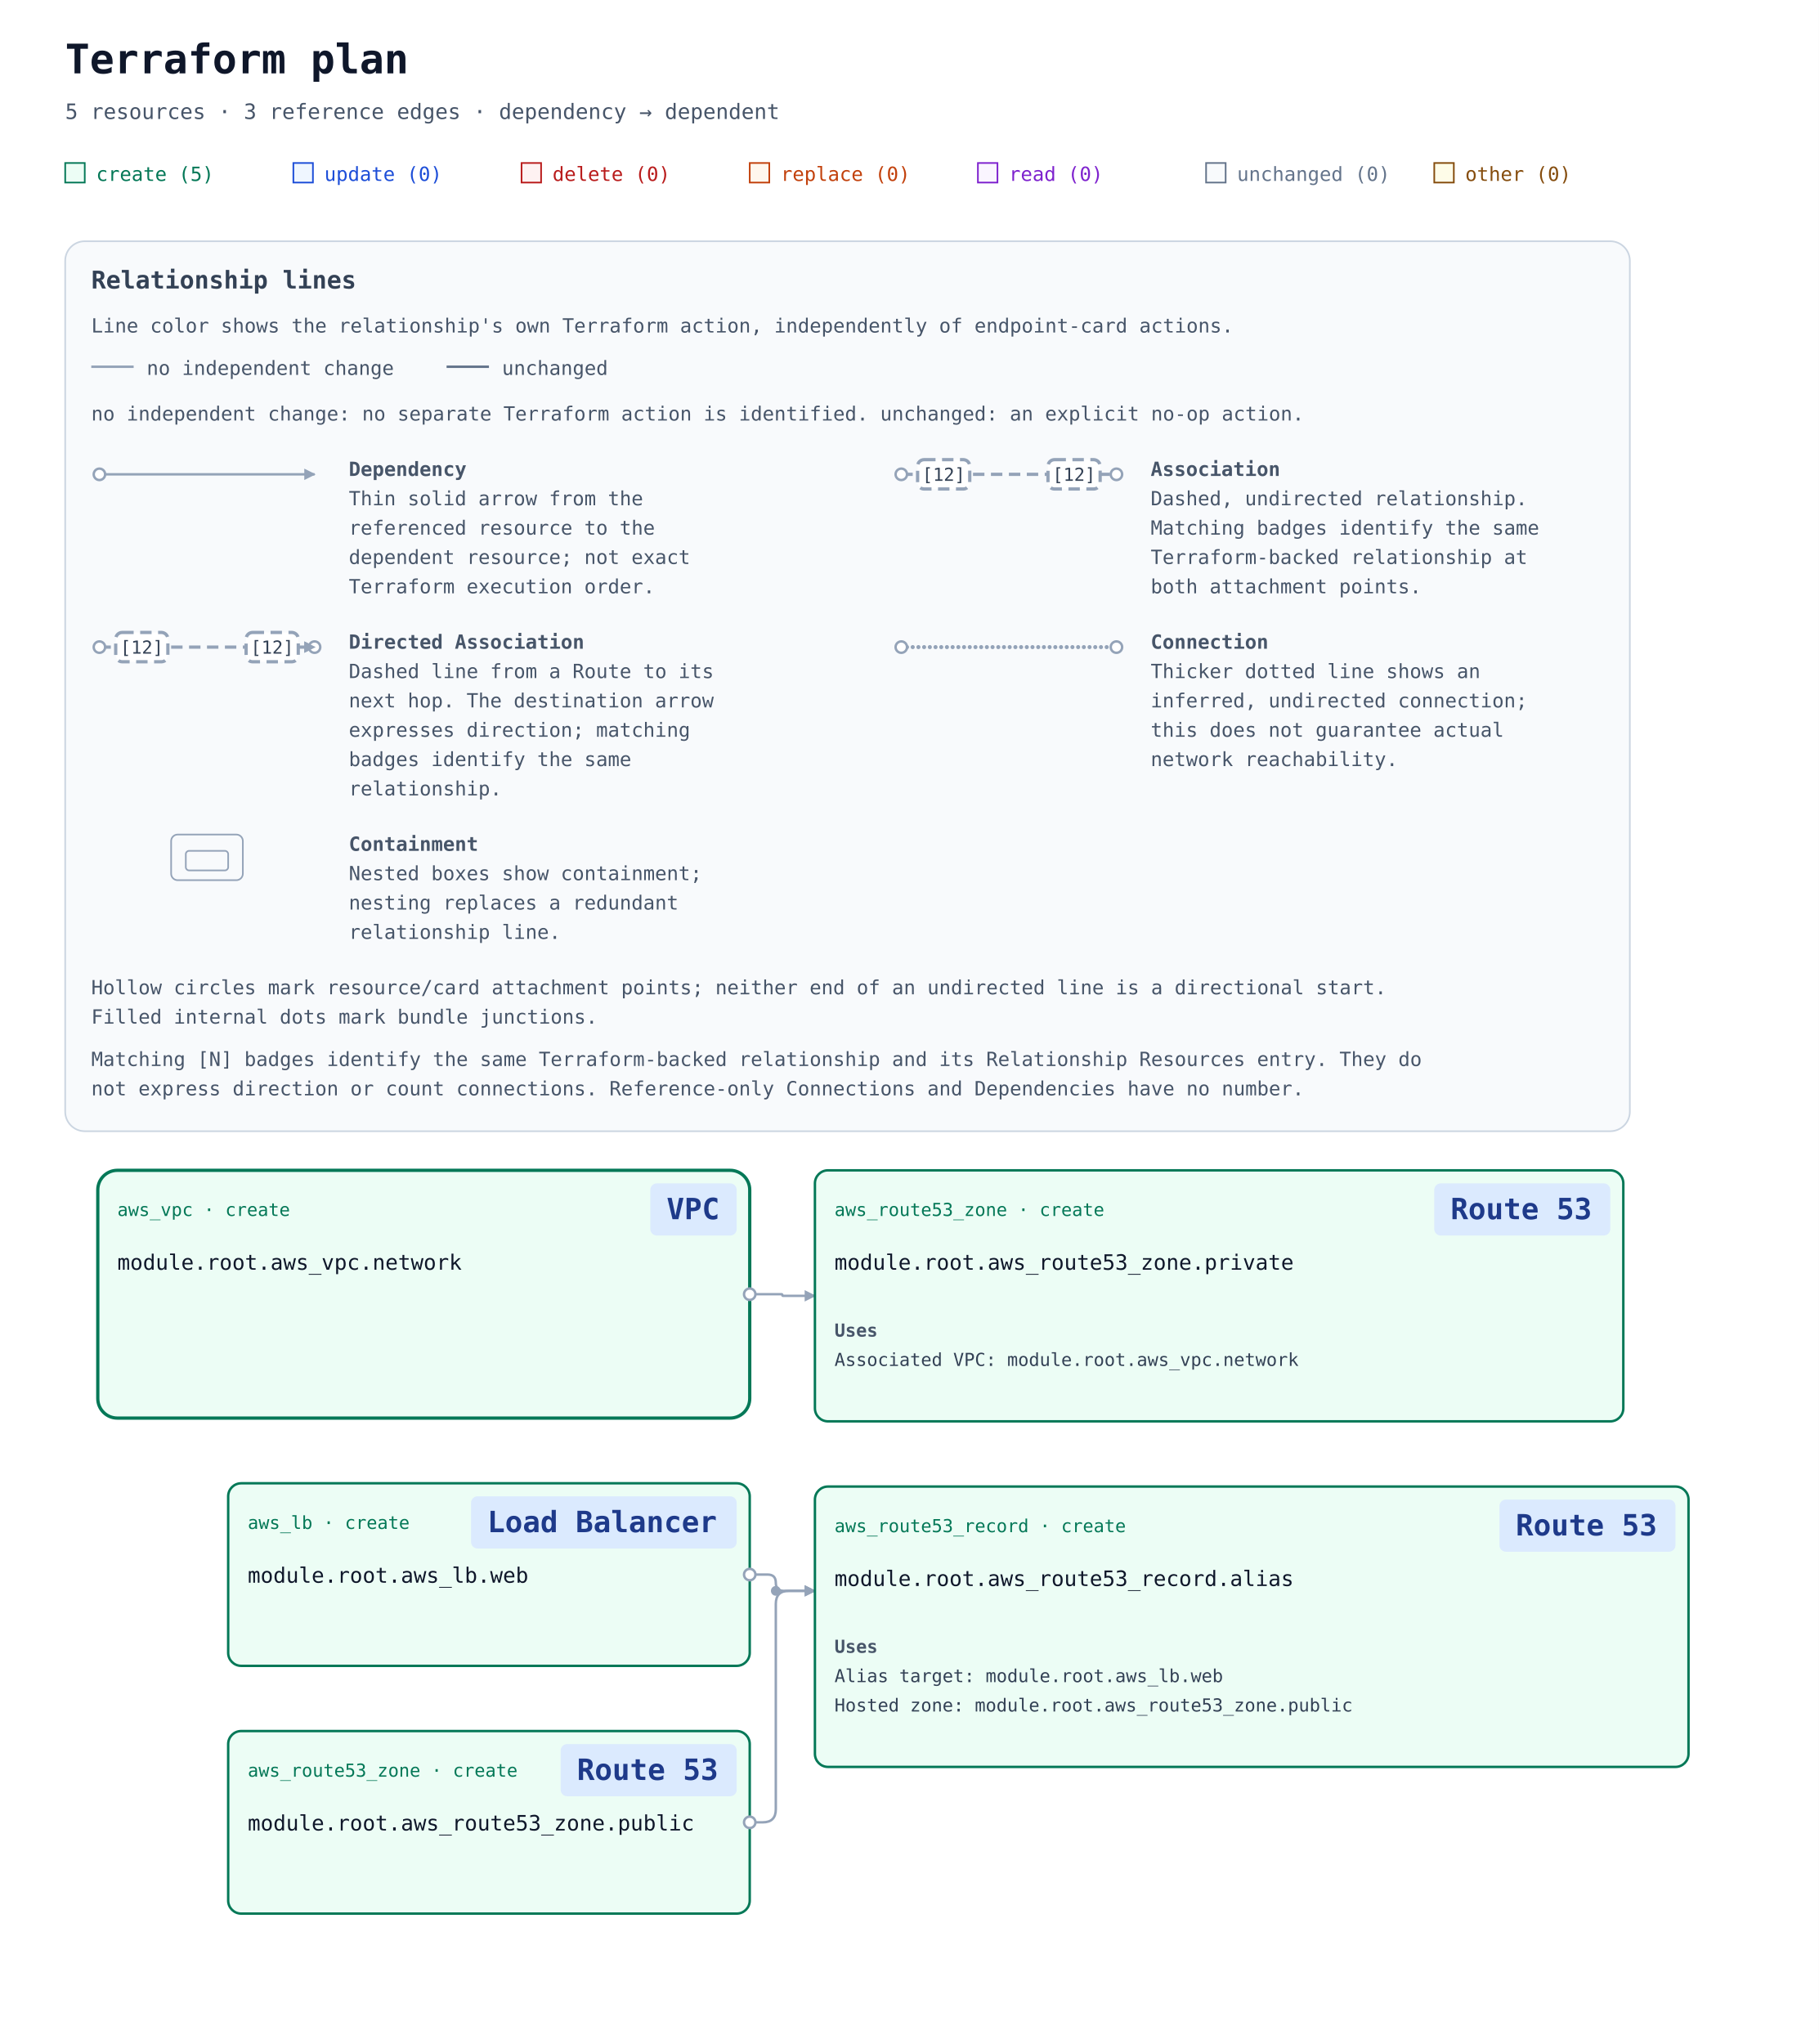
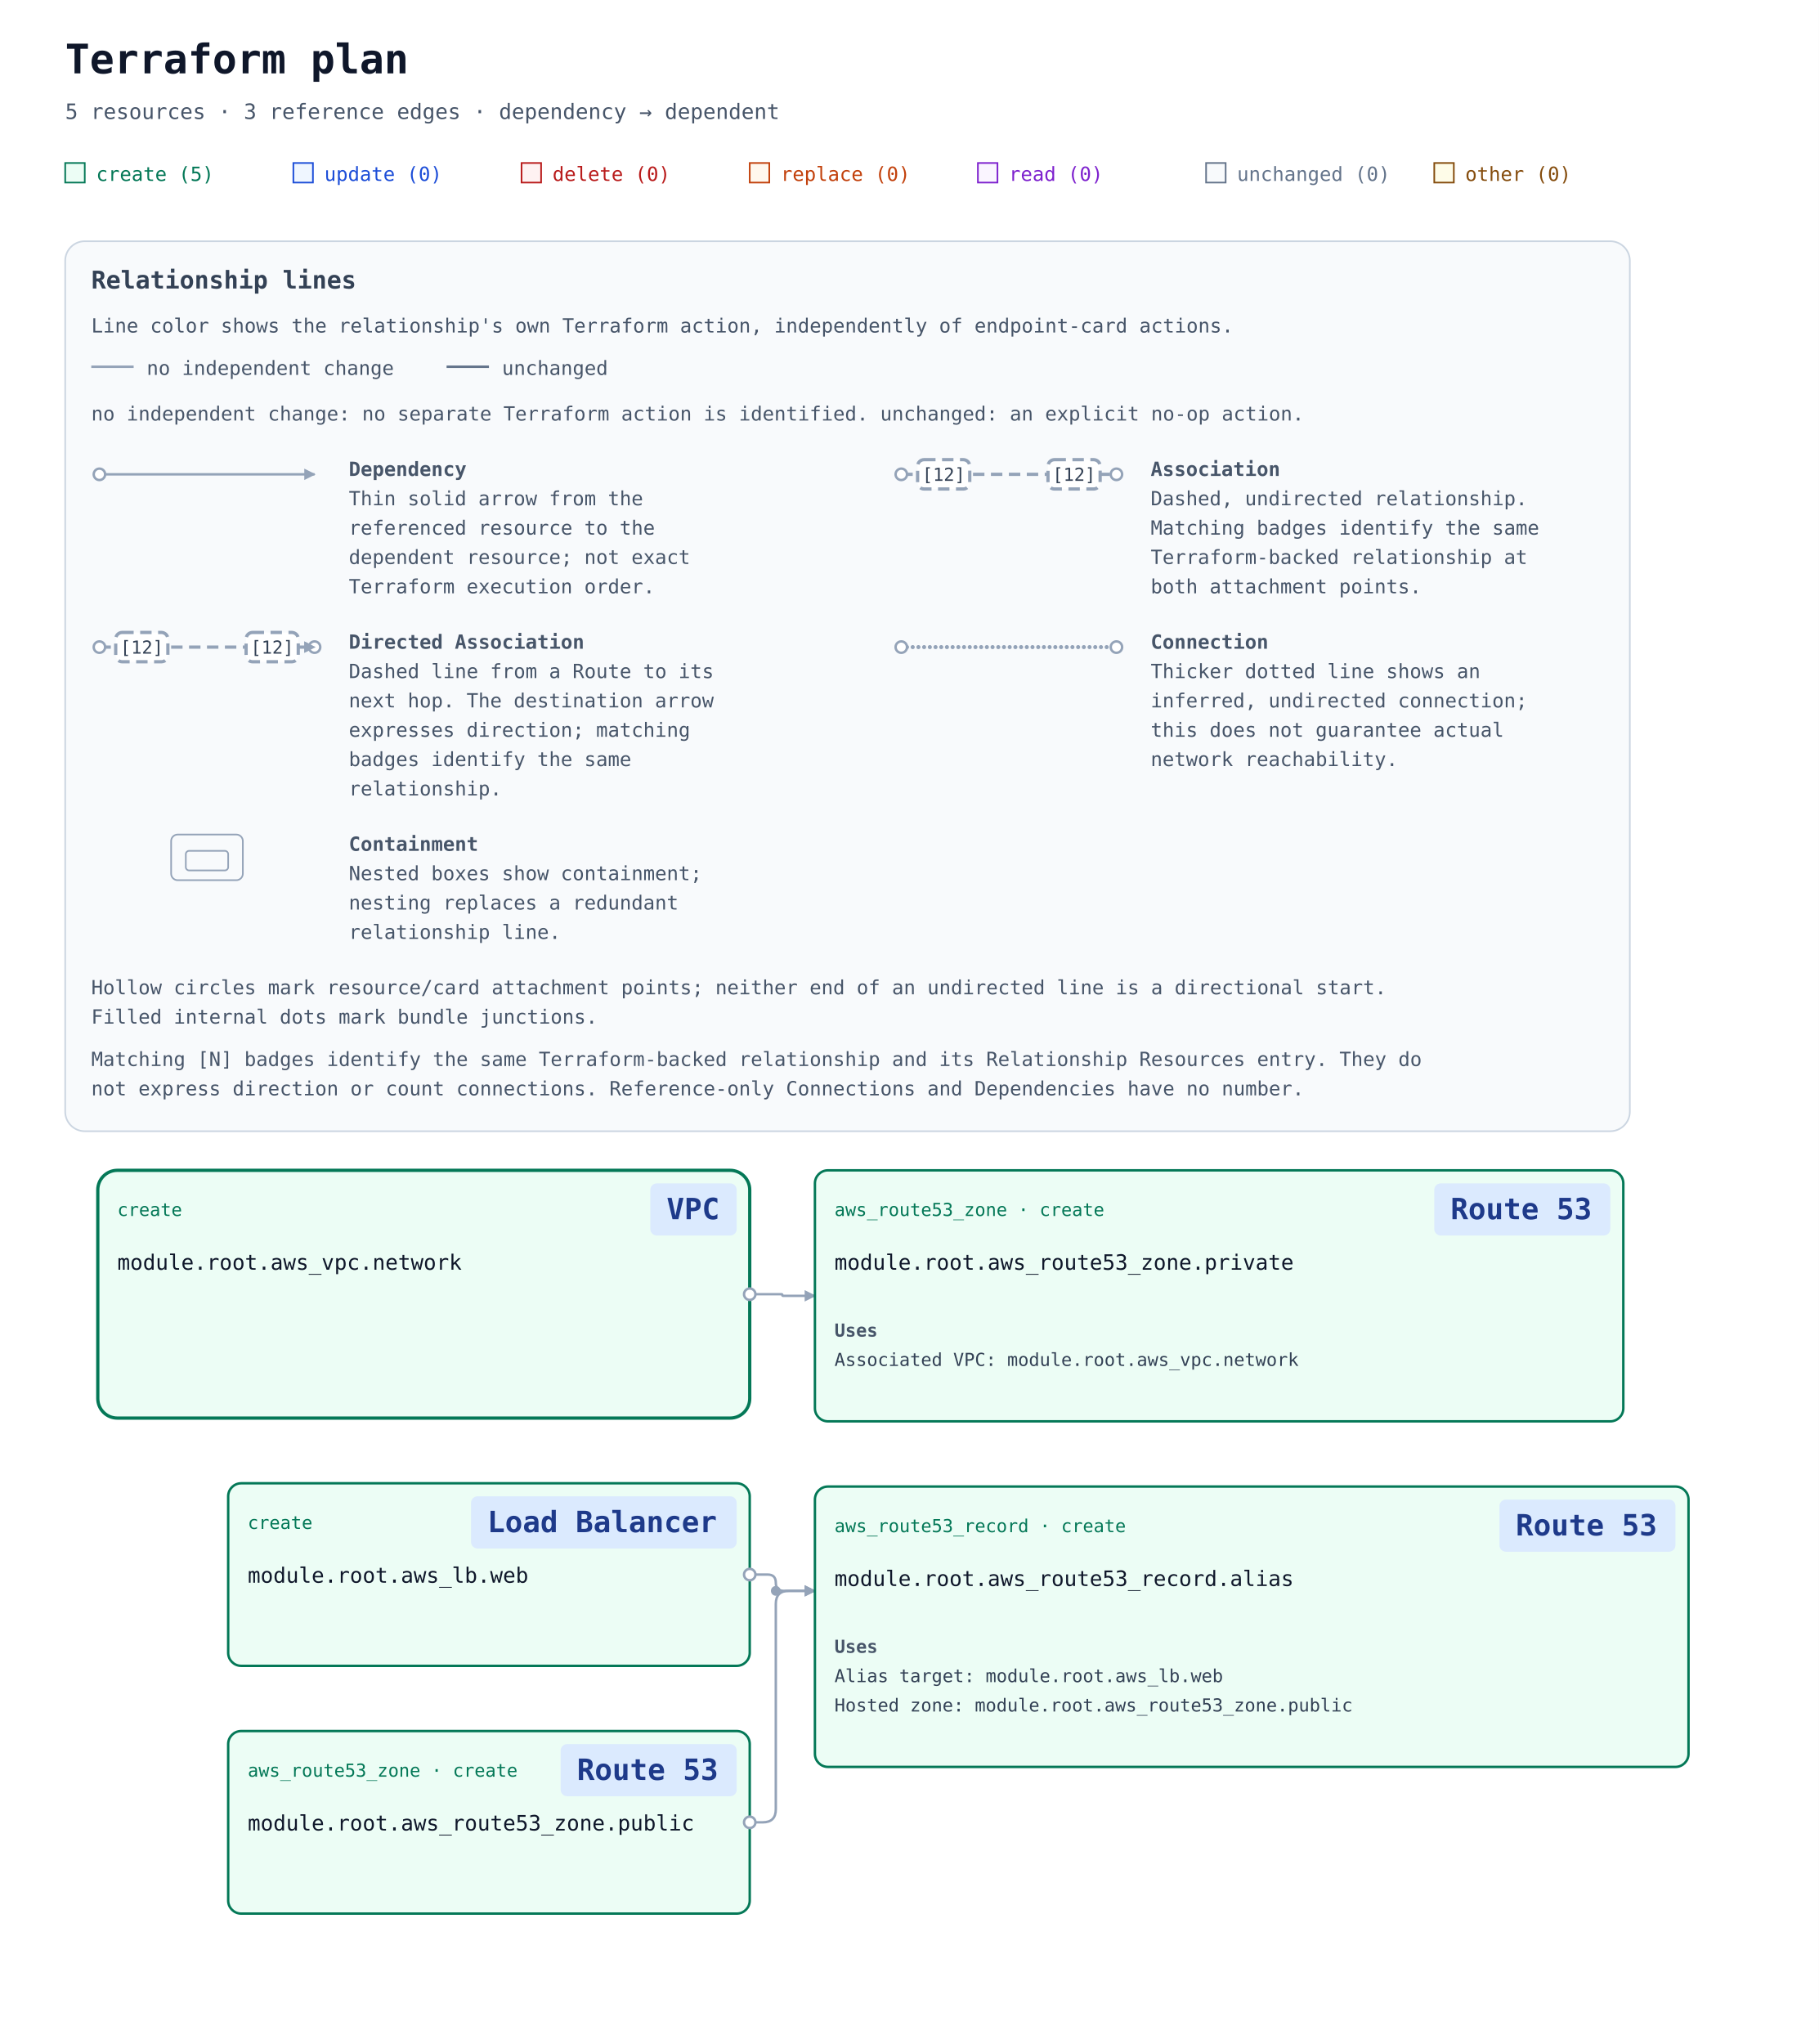
<svg xmlns="http://www.w3.org/2000/svg" width="1116" height="1254" viewBox="0 0 1116 1254" role="img" aria-labelledby="title description">
  <defs>
    <marker id="arrow" viewBox="0 0 10 10" refX="9" refY="5" markerWidth="7" markerHeight="7" markerUnits="userSpaceOnUse" orient="auto-start-reverse">
      <path d="M 0 0 L 10 5 L 0 10 z" fill="#94a3b8" />
    </marker>
    <mask id="container-occlusion-0" maskUnits="userSpaceOnUse" maskContentUnits="userSpaceOnUse" x="0" y="0" width="1116" height="696" style="mask-type:luminance">
      <rect width="1116" height="696" fill="white" />
      <rect data-occluder="resource-6177735f7670632e6e6574776f726b-current" x="58" y="158" width="404" height="156" rx="14" fill="black" />
    </mask>
  </defs>
  <rect width="100%" height="100%" fill="#ffffff" />
  <g font-family="ui-monospace, SFMono-Regular, Consolas, monospace">
    <text x="40" y="45" font-size="25" font-weight="700" fill="#0f172a">Terraform plan</text>
    <text x="40" y="73" font-size="13" fill="#475569">5 resources · 3 reference edges · dependency → dependent</text>
    <rect x="40" y="100" width="12" height="12" fill="#ecfdf5" stroke="#047857" />
    <text x="59" y="111" font-size="12" fill="#047857">create (5)</text>
    <rect x="180" y="100" width="12" height="12" fill="#eff6ff" stroke="#1d4ed8" />
    <text x="199" y="111" font-size="12" fill="#1d4ed8">update (0)</text>
    <rect x="320" y="100" width="12" height="12" fill="#fef2f2" stroke="#b91c1c" />
    <text x="339" y="111" font-size="12" fill="#b91c1c">delete (0)</text>
    <rect x="460" y="100" width="12" height="12" fill="#fff7ed" stroke="#c2410c" />
    <text x="479" y="111" font-size="12" fill="#c2410c">replace (0)</text>
    <rect x="600" y="100" width="12" height="12" fill="#faf5ff" stroke="#7e22ce" />
    <text x="619" y="111" font-size="12" fill="#7e22ce">read (0)</text>
    <rect x="740" y="100" width="12" height="12" fill="#f8fafc" stroke="#64748b" />
    <text x="759" y="111" font-size="12" fill="#64748b">unchanged (0)</text>
    <rect x="880" y="100" width="12" height="12" fill="#fefce8" stroke="#854d0e" />
    <text x="899" y="111" font-size="12" fill="#854d0e">other (0)</text>
    <g id="relationship-legend" font-size="12" fill="#475569" transform="translate(40 148)">
      <rect width="960" height="546" rx="12" fill="#f8fafc" stroke="#cbd5e1" />
      <text x="16" y="29" font-size="15" font-weight="700" fill="#334155">Relationship lines</text>
      <text x="16" y="56">Line color shows the relationship's own Terraform action, independently of endpoint-card actions.</text>
      <path data-legend-action="none" d="M 16 77 H 42" fill="none" stroke="#94a3b8" stroke-width="1.5" />
      <text x="50" y="82">no independent change</text>
      <path data-legend-action="unchanged" d="M 234 77 H 260" fill="none" stroke="#64748b" stroke-width="1.5" />
      <text x="268" y="82">unchanged</text>
      <text x="16" y="110">no independent change: no separate Terraform action is identified. unchanged: an explicit no-op action.</text>
      <g data-legend-entry="dependency" transform="translate(0 132)">
        <g data-legend-sample="dependency">
          <path data-legend-kind="dependency" data-directionality="directed" d="M 21 11 H 153" fill="none" stroke="#94a3b8" stroke-width="1.5" marker-end="url(#arrow)" />
          <circle data-legend-endpoint="source" cx="21" cy="11" r="3.5" fill="#ffffff" stroke="#94a3b8" stroke-width="1.5" />
        </g>
        <text x="174" y="12" font-weight="700">Dependency</text>
        <text x="174" y="30">Thin solid arrow from the</text>
        <text x="174" y="48">referenced resource to the</text>
        <text x="174" y="66">dependent resource; not exact</text>
        <text x="174" y="84">Terraform execution order.</text>
      </g>
      <g data-legend-entry="association" transform="translate(492 132)">
        <g data-legend-sample="association">
          <path data-legend-kind="association" data-directionality="undirected" d="M 21 11 H 153" fill="none" stroke="#94a3b8" stroke-width="2" stroke-dasharray="7 4" />
          <circle data-legend-endpoint="source" cx="21" cy="11" r="3.5" fill="#ffffff" stroke="#94a3b8" stroke-width="1.5" />
          <circle data-legend-endpoint="target" cx="153" cy="11" r="3.5" fill="#ffffff" stroke="#94a3b8" stroke-width="1.5" />
          <g data-legend-badge="source">
            <rect x="31" y="2" width="32" height="18" rx="4" fill="#ffffff" stroke="#94a3b8" stroke-width="2" stroke-dasharray="7 4" />
            <text x="47" y="15" text-anchor="middle" font-size="11" fill="#334155">[12]</text>
          </g>
          <g data-legend-badge="target">
            <rect x="111" y="2" width="32" height="18" rx="4" fill="#ffffff" stroke="#94a3b8" stroke-width="2" stroke-dasharray="7 4" />
            <text x="127" y="15" text-anchor="middle" font-size="11" fill="#334155">[12]</text>
          </g>
        </g>
        <text x="174" y="12" font-weight="700">Association</text>
        <text x="174" y="30">Dashed, undirected relationship.</text>
        <text x="174" y="48">Matching badges identify the same</text>
        <text x="174" y="66">Terraform-backed relationship at</text>
        <text x="174" y="84">both attachment points.</text>
      </g>
      <g data-legend-entry="directed-association" transform="translate(0 238)">
        <g data-legend-sample="directed-association">
          <path data-legend-kind="directed-association" data-directionality="directed" d="M 21 11 H 153" fill="none" stroke="#94a3b8" stroke-width="2" stroke-dasharray="7 4" marker-end="url(#arrow)" />
          <circle data-legend-endpoint="source" cx="21" cy="11" r="3.5" fill="#ffffff" stroke="#94a3b8" stroke-width="1.5" />
          <circle data-legend-endpoint="target" cx="153" cy="11" r="3.5" fill="#ffffff" stroke="#94a3b8" stroke-width="1.5" />
          <path data-legend-arrow="true" d="M 146.7 7.5 L 153.7 11 L 146.7 14.5 Z" fill="#94a3b8" />
          <g data-legend-badge="source">
            <rect x="31" y="2" width="32" height="18" rx="4" fill="#ffffff" stroke="#94a3b8" stroke-width="2" stroke-dasharray="7 4" />
            <text x="47" y="15" text-anchor="middle" font-size="11" fill="#334155">[12]</text>
          </g>
          <g data-legend-badge="target">
            <rect x="111" y="2" width="32" height="18" rx="4" fill="#ffffff" stroke="#94a3b8" stroke-width="2" stroke-dasharray="7 4" />
            <text x="127" y="15" text-anchor="middle" font-size="11" fill="#334155">[12]</text>
          </g>
        </g>
        <text x="174" y="12" font-weight="700">Directed Association</text>
        <text x="174" y="30">Dashed line from a Route to its</text>
        <text x="174" y="48">next hop. The destination arrow</text>
        <text x="174" y="66">expresses direction; matching</text>
        <text x="174" y="84">badges identify the same</text>
        <text x="174" y="102">relationship.</text>
      </g>
      <g data-legend-entry="connection" transform="translate(492 238)">
        <g data-legend-sample="connection">
          <path data-legend-kind="connection" data-directionality="undirected" d="M 21 11 H 153" fill="none" stroke="#94a3b8" stroke-width="2.5" stroke-dasharray="0 3.5" stroke-linecap="round" />
          <circle data-legend-endpoint="source" cx="21" cy="11" r="3.5" fill="#ffffff" stroke="#94a3b8" stroke-width="1.5" />
          <circle data-legend-endpoint="target" cx="153" cy="11" r="3.5" fill="#ffffff" stroke="#94a3b8" stroke-width="1.5" />
        </g>
        <text x="174" y="12" font-weight="700">Connection</text>
        <text x="174" y="30">Thicker dotted line shows an</text>
        <text x="174" y="48">inferred, undirected connection;</text>
        <text x="174" y="66">this does not guarantee actual</text>
        <text x="174" y="84">network reachability.</text>
      </g>
      <g data-legend-entry="containment" transform="translate(0 362)">
        <g data-legend-sample="containment">
          <g data-legend-kind="containment" fill="none" stroke="#94a3b8">
            <rect x="65" y="2" width="44" height="28" rx="4" />
            <rect x="74" y="12" width="26" height="12" rx="2" />
          </g>
        </g>
        <text x="174" y="12" font-weight="700">Containment</text>
        <text x="174" y="30">Nested boxes show containment;</text>
        <text x="174" y="48">nesting replaces a redundant</text>
        <text x="174" y="66">relationship line.</text>
      </g>
      <text x="16" y="462">Hollow circles mark resource/card attachment points; neither end of an undirected line is a directional start.</text>
      <text x="16" y="480">Filled internal dots mark bundle junctions.</text>
      <text x="16" y="506">Matching [N] badges identify the same Terraform-backed relationship and its Relationship Resources entry. They do</text>
      <text x="16" y="524">not express direction or count connections. Reference-only Connections and Dependencies have no number.</text>
    </g>
    <g transform="translate(0 558)">
      <g data-architecture="true" transform="translate(0 0)">
        <g data-container="resource-6177735f7670632e6e6574776f726b-current">
          <rect x="60" y="160" width="400" height="152" rx="12" fill="#ecfdf5" stroke="#047857" stroke-width="2" data-mode="managed" />
        </g>
        <path d="M 460 408 L 471 408 Q 476 408 476 413 L 476 413 Q 476 418 481 418 L 500 418 " data-edge-kind="dependency" data-directionality="directed" data-source="resource-6177735f6c622e776562-current" data-target="resource-6177735f726f75746535335f7265636f72642e616c696173-current" fill="none" stroke="#94a3b8" stroke-width="1.5" stroke-linejoin="round" marker-end="url(#arrow)" mask="url(#container-occlusion-0)" />
        <path d="M 460 560 L 468 560 Q 476 560 476 552 L 476 426 Q 476 418 484 418 L 500 418 " data-edge-kind="dependency" data-directionality="directed" data-source="resource-6177735f726f75746535335f7a6f6e652e7075626c6963-current" data-target="resource-6177735f726f75746535335f7265636f72642e616c696173-current" fill="none" stroke="#94a3b8" stroke-width="1.5" stroke-linejoin="round" marker-end="url(#arrow)" mask="url(#container-occlusion-0)" />
        <path d="M 460 236 L 479.5 236 Q 480 236 480 236.5 L 480 236.5 Q 480 237 480.5 237 L 500 237 " data-edge-kind="dependency" data-directionality="directed" data-source="resource-6177735f7670632e6e6574776f726b-current" data-target="resource-6177735f726f75746535335f7a6f6e652e70726976617465-current" fill="none" stroke="#94a3b8" stroke-width="1.5" stroke-linejoin="round" marker-end="url(#arrow)" />
        <circle data-junction-edges="[[&quot;resource-6177735f6c622e776562-current&quot;,&quot;resource-6177735f726f75746535335f7265636f72642e616c696173-current&quot;],[&quot;resource-6177735f726f75746535335f7a6f6e652e7075626c6963-current&quot;,&quot;resource-6177735f726f75746535335f7265636f72642e616c696173-current&quot;]]" cx="476" cy="418" r="3" fill="#94a3b8" mask="url(#container-occlusion-0)" />
        <g id="resource-6177735f6c622e776562-current" data-architecture-id="terraform:6177735f6c622e776562-current" data-qualified-address="module.root.aws_lb.web" data-terraform-address="aws_lb.web">
          <rect x="140" y="352" width="320" height="112" rx="8" fill="#ecfdf5" stroke="#047857" stroke-width="1.5" data-mode="managed" />
-           <text data-resource-type-heading="true" x="152" y="380" font-size="11" fill="#047857" xml:space="preserve">aws_lb · create</text>
+           <text data-resource-type-heading="true" x="152" y="380" font-size="11" fill="#047857" xml:space="preserve">create</text>
          <rect data-service-badge="true" data-presentation-padding="10 4" data-service-category="network" data-service-full-name="Elastic Load Balancing" data-display-name="Load Balancer" x="289" y="360" width="163" height="32" rx="4" fill="#dbeafe" />
          <text data-service-name="true" x="299" y="382" font-size="18" font-weight="700" fill="#1e3a8a" xml:space="preserve">Load Balancer</text>
          <text x="152" y="413" font-size="13" fill="#0f172a" xml:space="preserve">module.root.aws_lb.web</text>
          <text x="152" y="452" font-size="10" fill="#64748b" />
        </g>
        <g id="resource-6177735f726f75746535335f7265636f72642e616c696173-current" data-architecture-id="terraform:6177735f726f75746535335f7265636f72642e616c696173-current" data-qualified-address="module.root.aws_route53_record.alias" data-terraform-address="aws_route53_record.alias">
          <rect x="500" y="354" width="536" height="172" rx="8" fill="#ecfdf5" stroke="#047857" stroke-width="1.5" data-mode="managed" />
          <text data-resource-type-heading="true" x="512" y="382" font-size="11" fill="#047857" xml:space="preserve">aws_route53_record · create</text>
          <rect data-service-badge="true" data-presentation-padding="10 4" data-service-category="network" data-service-full-name="Amazon Route 53" data-display-name="Route 53" x="920" y="362" width="108" height="32" rx="4" fill="#dbeafe" />
          <text data-service-name="true" x="930" y="384" font-size="18" font-weight="700" fill="#1e3a8a" xml:space="preserve">Route 53</text>
          <text x="512" y="415" font-size="13" fill="#0f172a" xml:space="preserve">module.root.aws_route53_record.alias</text>
          <g data-resource-references="true">
            <text x="512" y="456" font-size="11" font-weight="700" fill="#475569">Uses</text>
            <a href="#resource-6177735f6c622e776562-current" data-reference-attribute="alias.name">
              <text x="512" y="474" font-size="11" fill="#334155" xml:space="preserve">Alias target: module.root.aws_lb.web</text>
            </a>
            <a href="#resource-6177735f726f75746535335f7a6f6e652e7075626c6963-current" data-reference-attribute="zone_id">
              <text x="512" y="492" font-size="11" fill="#334155" xml:space="preserve">Hosted zone: module.root.aws_route53_zone.public</text>
            </a>
          </g>
          <text x="512" y="514" font-size="10" fill="#64748b" />
        </g>
        <g id="resource-6177735f726f75746535335f7a6f6e652e70726976617465-current" data-architecture-id="terraform:6177735f726f75746535335f7a6f6e652e70726976617465-current" data-qualified-address="module.root.aws_route53_zone.private" data-terraform-address="aws_route53_zone.private">
          <rect x="500" y="160" width="496" height="154" rx="8" fill="#ecfdf5" stroke="#047857" stroke-width="1.5" data-mode="managed" />
          <text data-resource-type-heading="true" x="512" y="188" font-size="11" fill="#047857" xml:space="preserve">aws_route53_zone · create</text>
          <rect data-service-badge="true" data-presentation-padding="10 4" data-service-category="network" data-service-full-name="Amazon Route 53" data-display-name="Route 53" x="880" y="168" width="108" height="32" rx="4" fill="#dbeafe" />
          <text data-service-name="true" x="890" y="190" font-size="18" font-weight="700" fill="#1e3a8a" xml:space="preserve">Route 53</text>
          <text x="512" y="221" font-size="13" fill="#0f172a" xml:space="preserve">module.root.aws_route53_zone.private</text>
          <g data-resource-references="true">
            <text x="512" y="262" font-size="11" font-weight="700" fill="#475569">Uses</text>
            <a href="#resource-6177735f7670632e6e6574776f726b-current" data-reference-attribute="vpc.vpc_id">
              <text x="512" y="280" font-size="11" fill="#334155" xml:space="preserve">Associated VPC: module.root.aws_vpc.network</text>
            </a>
          </g>
          <text x="512" y="302" font-size="10" fill="#64748b" />
        </g>
        <g id="resource-6177735f726f75746535335f7a6f6e652e7075626c6963-current" data-architecture-id="terraform:6177735f726f75746535335f7a6f6e652e7075626c6963-current" data-qualified-address="module.root.aws_route53_zone.public" data-terraform-address="aws_route53_zone.public">
          <rect x="140" y="504" width="320" height="112" rx="8" fill="#ecfdf5" stroke="#047857" stroke-width="1.5" data-mode="managed" />
          <text data-resource-type-heading="true" x="152" y="532" font-size="11" fill="#047857" xml:space="preserve">aws_route53_zone · create</text>
          <rect data-service-badge="true" data-presentation-padding="10 4" data-service-category="network" data-service-full-name="Amazon Route 53" data-display-name="Route 53" x="344" y="512" width="108" height="32" rx="4" fill="#dbeafe" />
          <text data-service-name="true" x="354" y="534" font-size="18" font-weight="700" fill="#1e3a8a" xml:space="preserve">Route 53</text>
          <text x="152" y="565" font-size="13" fill="#0f172a" xml:space="preserve">module.root.aws_route53_zone.public</text>
          <text x="152" y="604" font-size="10" fill="#64748b" />
        </g>
        <g id="resource-6177735f7670632e6e6574776f726b-current" data-architecture-id="terraform:6177735f7670632e6e6574776f726b-current" data-qualified-address="module.root.aws_vpc.network" data-terraform-address="aws_vpc.network" data-presentation-header="60 160 400 112">
-           <text data-resource-type-heading="true" x="72" y="188" font-size="11" fill="#047857" xml:space="preserve">aws_vpc · create</text>
+           <text data-resource-type-heading="true" x="72" y="188" font-size="11" fill="#047857" xml:space="preserve">create</text>
          <rect data-service-badge="true" data-presentation-padding="10 4" data-service-category="network" data-service-full-name="Amazon VPC" data-display-name="VPC" x="399" y="168" width="53" height="32" rx="4" fill="#dbeafe" />
          <text data-service-name="true" x="409" y="190" font-size="18" font-weight="700" fill="#1e3a8a" xml:space="preserve">VPC</text>
          <text x="72" y="221" font-size="13" fill="#0f172a" xml:space="preserve">module.root.aws_vpc.network</text>
          <text x="72" y="260" font-size="10" fill="#64748b" />
        </g>
        <g data-endpoints="true" data-source="resource-6177735f6c622e776562-current" data-target="resource-6177735f726f75746535335f7265636f72642e616c696173-current" aria-hidden="true">
          <circle data-endpoint="source" cx="460" cy="408" r="3.5" fill="#ffffff" stroke="#94a3b8" stroke-width="1.5" />
        </g>
        <g data-endpoints="true" data-source="resource-6177735f726f75746535335f7a6f6e652e7075626c6963-current" data-target="resource-6177735f726f75746535335f7265636f72642e616c696173-current" aria-hidden="true">
          <circle data-endpoint="source" cx="460" cy="560" r="3.5" fill="#ffffff" stroke="#94a3b8" stroke-width="1.5" />
        </g>
        <g data-endpoints="true" data-source="resource-6177735f7670632e6e6574776f726b-current" data-target="resource-6177735f726f75746535335f7a6f6e652e70726976617465-current" aria-hidden="true">
          <circle data-endpoint="source" cx="460" cy="236" r="3.5" fill="#ffffff" stroke="#94a3b8" stroke-width="1.5" />
        </g>
      </g>
    </g>
  </g>
</svg>
